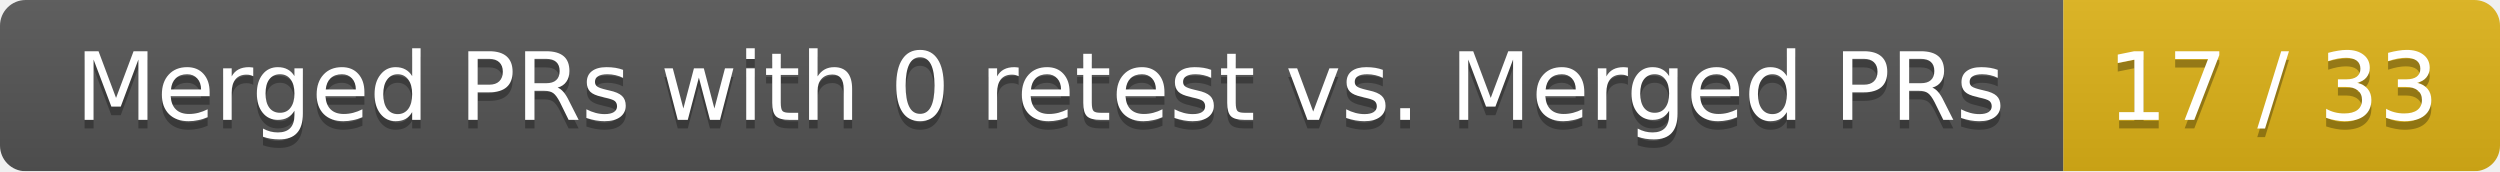
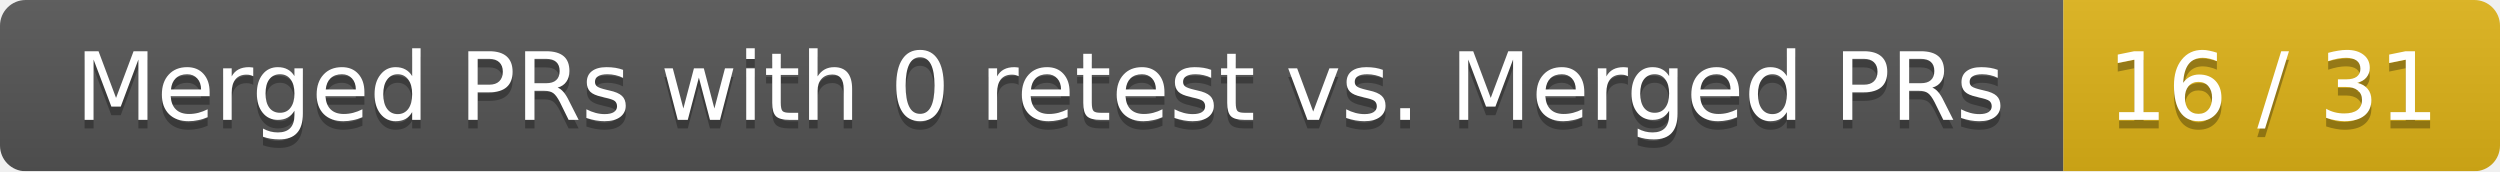
<svg xmlns="http://www.w3.org/2000/svg" width="292" height="20">
  <linearGradient id="smooth" x2="0" y2="100%">
    <stop offset="0" stop-color="#bbb" stop-opacity=".1" />
    <stop offset="1" stop-opacity=".1" />
  </linearGradient>
  <mask id="round">
    <rect width="292" height="20" rx="3" fill="#fff" />
  </mask>
  <g mask="url(#round)">
    <rect width="241" height="20" fill="#555" />
    <rect x="241" width="51" height="20" fill="#dfb317" />
    <rect width="292" height="20" fill="url(#smooth)" />
  </g>
  <g fill="#fff" text-anchor="middle" font-family="DejaVu Sans,Verdana,Geneva,sans-serif" font-size="11">
    <text x="121.5" y="15" fill="#010101" fill-opacity=".3">Merged PRs with 0 retest vs. Merged PRs</text>
    <text x="121.5" y="14">Merged PRs with 0 retest vs. Merged PRs</text>
-     <text x="265.5" y="15" fill="#010101" fill-opacity=".3">17 / 33</text>
-     <text x="265.5" y="14">17 / 33</text>
+     <text x="265.5" y="15" fill="#010101" fill-opacity=".3">16 / 31</text>
+     <text x="265.5" y="14">16 / 31</text>
  </g>
</svg>
